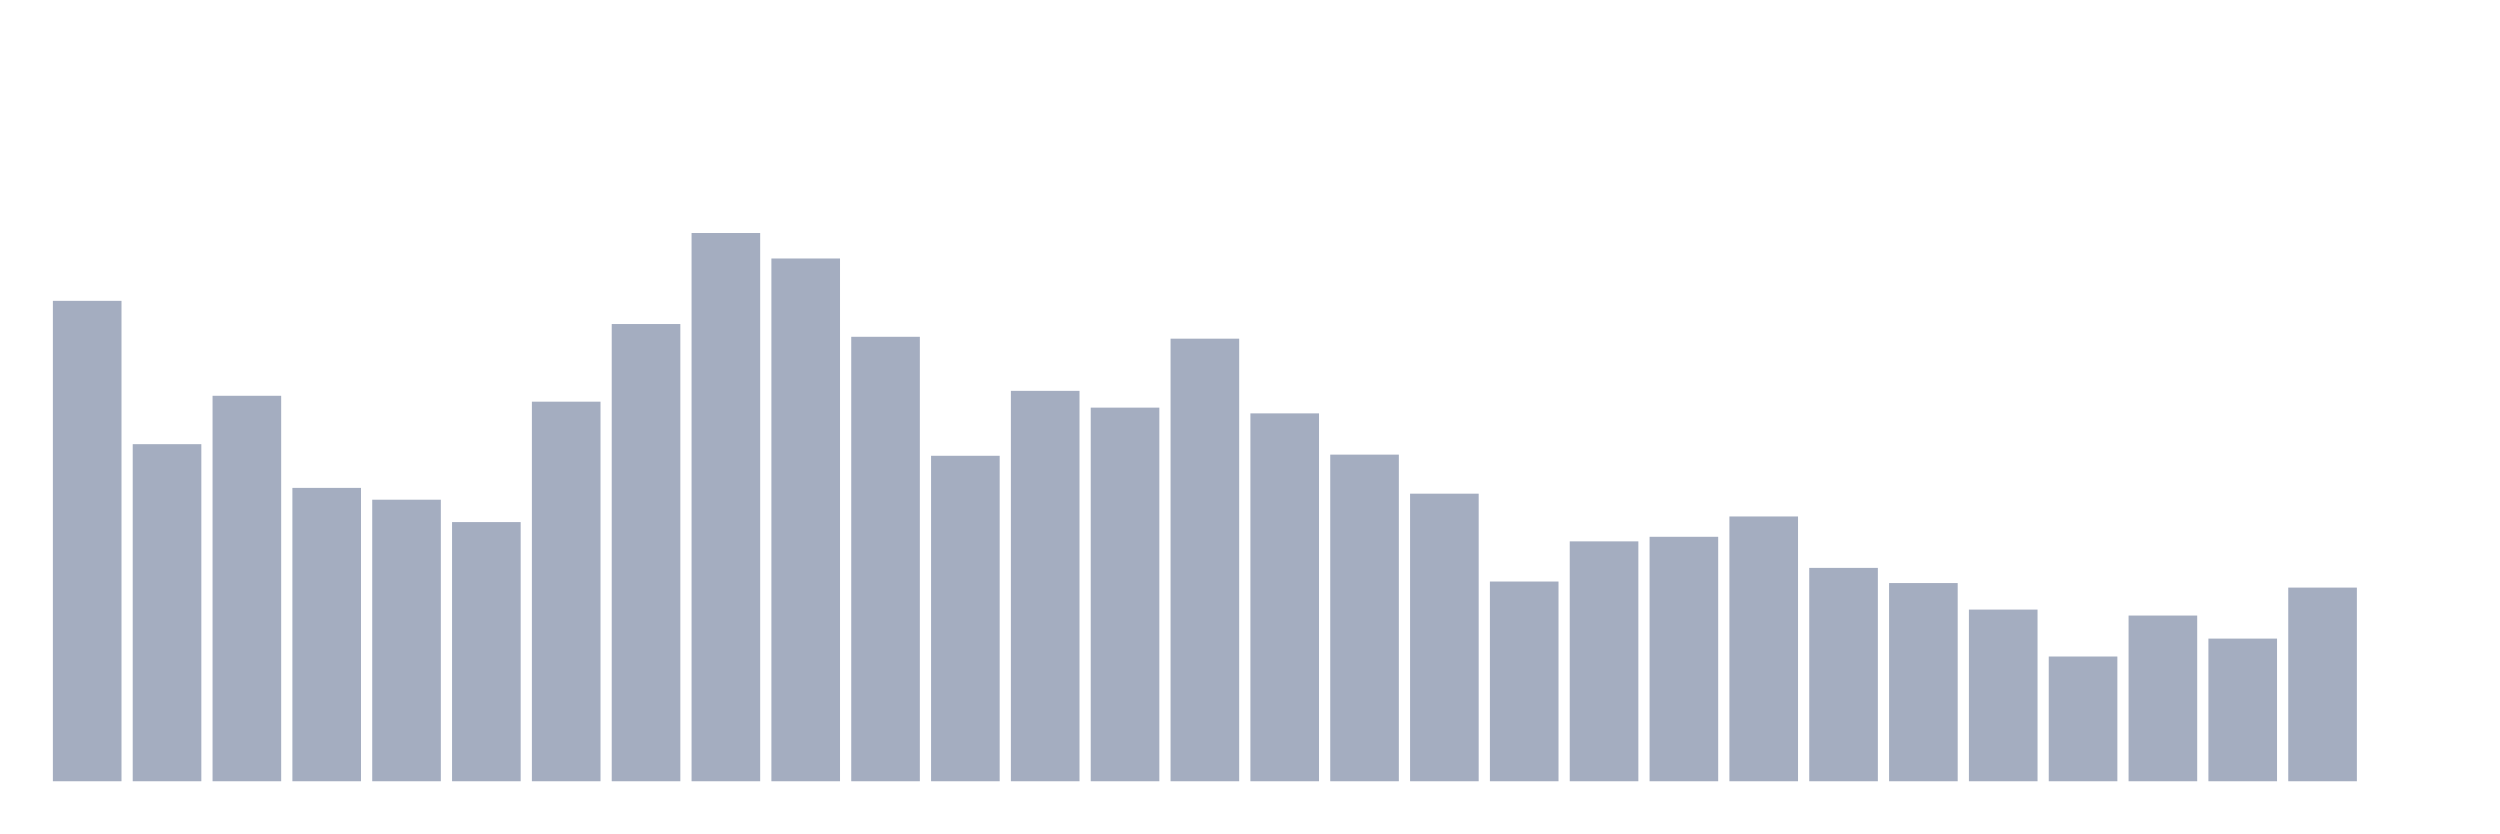
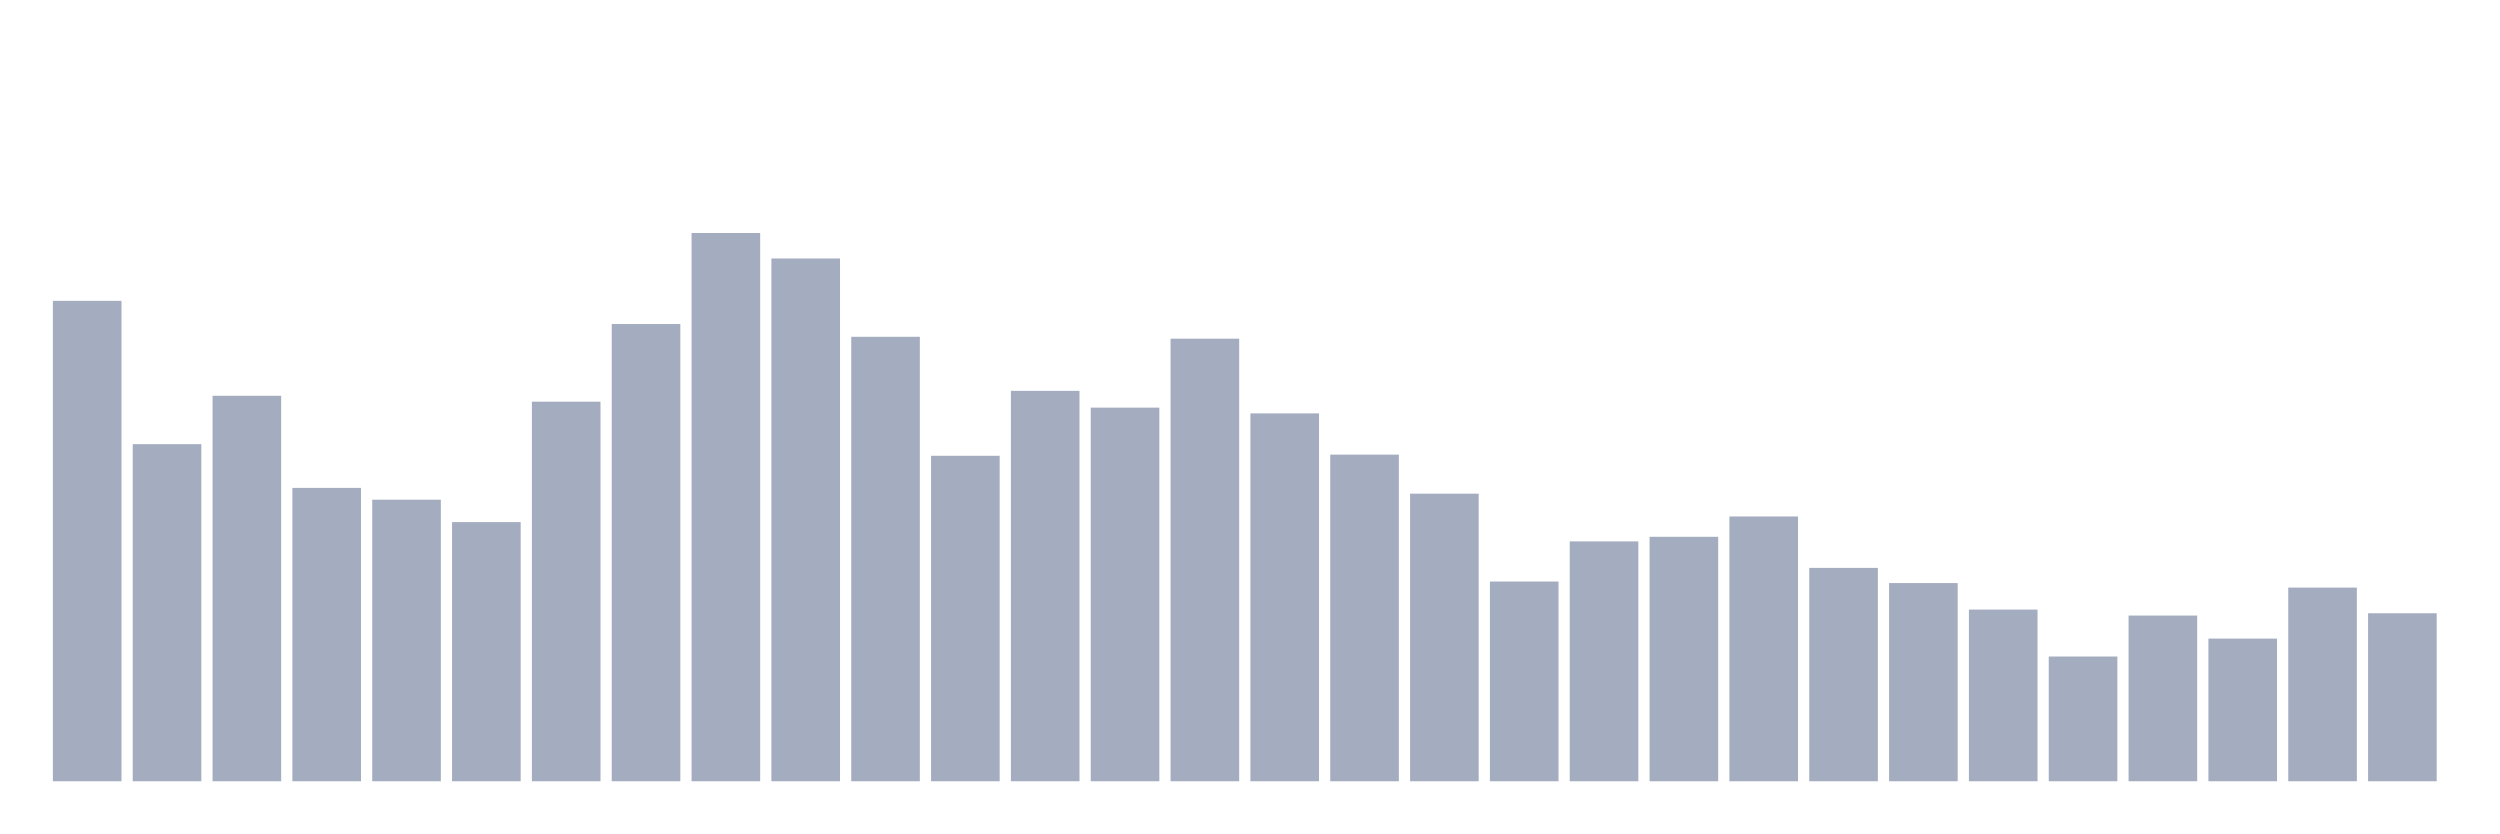
<svg xmlns="http://www.w3.org/2000/svg" viewBox="0 0 480 160">
  <g transform="translate(10,10)">
    <rect class="bar" x="0.153" width="13.175" y="47.763" height="92.237" fill="rgb(164,173,192)" />
    <rect class="bar" x="15.482" width="13.175" y="75.28" height="64.72" fill="rgb(164,173,192)" />
    <rect class="bar" x="30.81" width="13.175" y="65.989" height="74.011" fill="rgb(164,173,192)" />
    <rect class="bar" x="46.138" width="13.175" y="83.674" height="56.326" fill="rgb(164,173,192)" />
    <rect class="bar" x="61.466" width="13.175" y="85.943" height="54.057" fill="rgb(164,173,192)" />
    <rect class="bar" x="76.794" width="13.175" y="90.24" height="49.76" fill="rgb(164,173,192)" />
    <rect class="bar" x="92.123" width="13.175" y="67.12" height="72.88" fill="rgb(164,173,192)" />
    <rect class="bar" x="107.451" width="13.175" y="52.214" height="87.786" fill="rgb(164,173,192)" />
    <rect class="bar" x="122.779" width="13.175" y="34.737" height="105.263" fill="rgb(164,173,192)" />
    <rect class="bar" x="138.107" width="13.175" y="39.63" height="100.37" fill="rgb(164,173,192)" />
    <rect class="bar" x="153.436" width="13.175" y="54.664" height="85.336" fill="rgb(164,173,192)" />
    <rect class="bar" x="168.764" width="13.175" y="77.509" height="62.491" fill="rgb(164,173,192)" />
    <rect class="bar" x="184.092" width="13.175" y="65.045" height="74.955" fill="rgb(164,173,192)" />
    <rect class="bar" x="199.42" width="13.175" y="68.265" height="71.735" fill="rgb(164,173,192)" />
    <rect class="bar" x="214.748" width="13.175" y="55.025" height="84.975" fill="rgb(164,173,192)" />
    <rect class="bar" x="230.077" width="13.175" y="69.369" height="70.631" fill="rgb(164,173,192)" />
    <rect class="bar" x="245.405" width="13.175" y="77.288" height="62.712" fill="rgb(164,173,192)" />
    <rect class="bar" x="260.733" width="13.175" y="84.785" height="55.215" fill="rgb(164,173,192)" />
    <rect class="bar" x="276.061" width="13.175" y="101.653" height="38.347" fill="rgb(164,173,192)" />
    <rect class="bar" x="291.39" width="13.175" y="93.942" height="46.058" fill="rgb(164,173,192)" />
    <rect class="bar" x="306.718" width="13.175" y="93.065" height="46.935" fill="rgb(164,173,192)" />
    <rect class="bar" x="322.046" width="13.175" y="89.162" height="50.838" fill="rgb(164,173,192)" />
    <rect class="bar" x="337.374" width="13.175" y="99.035" height="40.965" fill="rgb(164,173,192)" />
    <rect class="bar" x="352.702" width="13.175" y="101.947" height="38.053" fill="rgb(164,173,192)" />
    <rect class="bar" x="368.031" width="13.175" y="107.041" height="32.959" fill="rgb(164,173,192)" />
    <rect class="bar" x="383.359" width="13.175" y="116.05" height="23.95" fill="rgb(164,173,192)" />
    <rect class="bar" x="398.687" width="13.175" y="108.185" height="31.815" fill="rgb(164,173,192)" />
    <rect class="bar" x="414.015" width="13.175" y="112.61" height="27.39" fill="rgb(164,173,192)" />
    <rect class="bar" x="429.344" width="13.175" y="102.817" height="37.183" fill="rgb(164,173,192)" />
-     <rect class="bar" x="444.672" width="13.175" y="140" height="0" fill="rgb(164,173,192)" />
+     <rect class="bar" x="444.672" width="13.175" y="107.744" height="32.256" fill="rgb(164,173,192)" />
  </g>
</svg>
